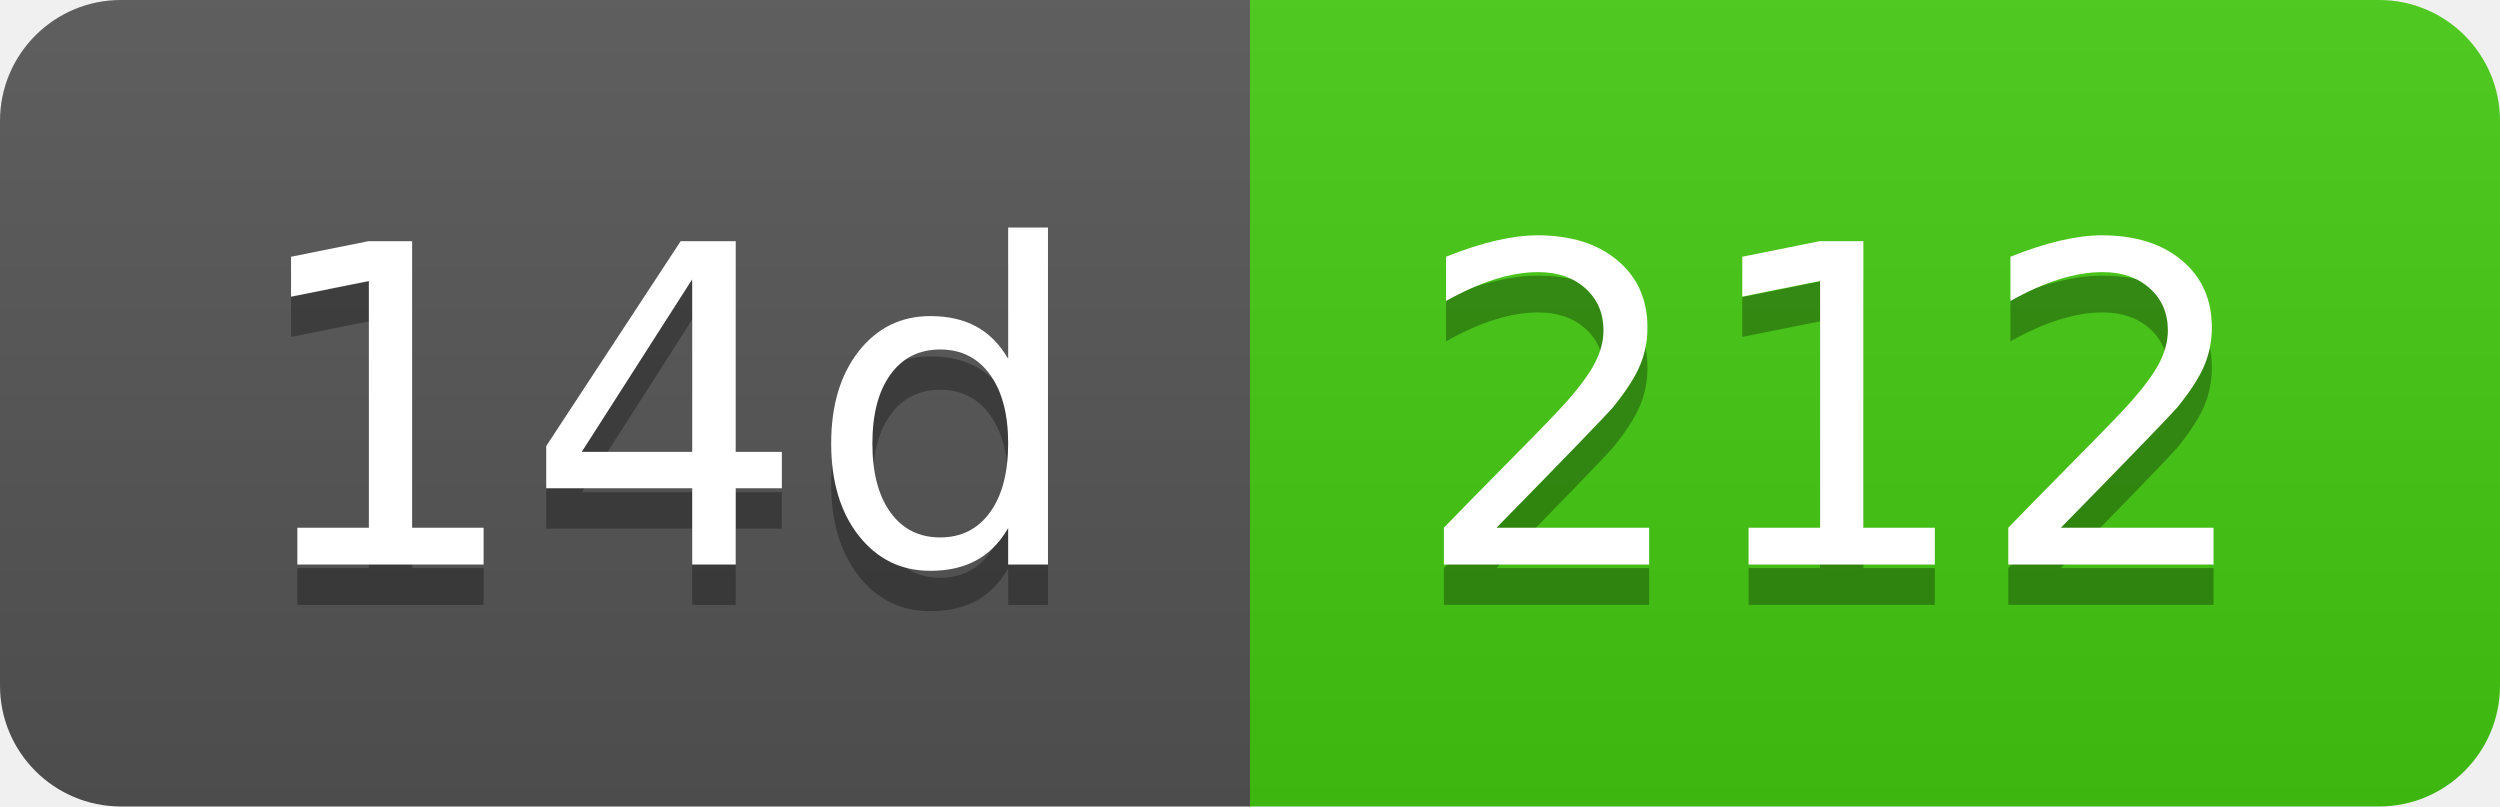
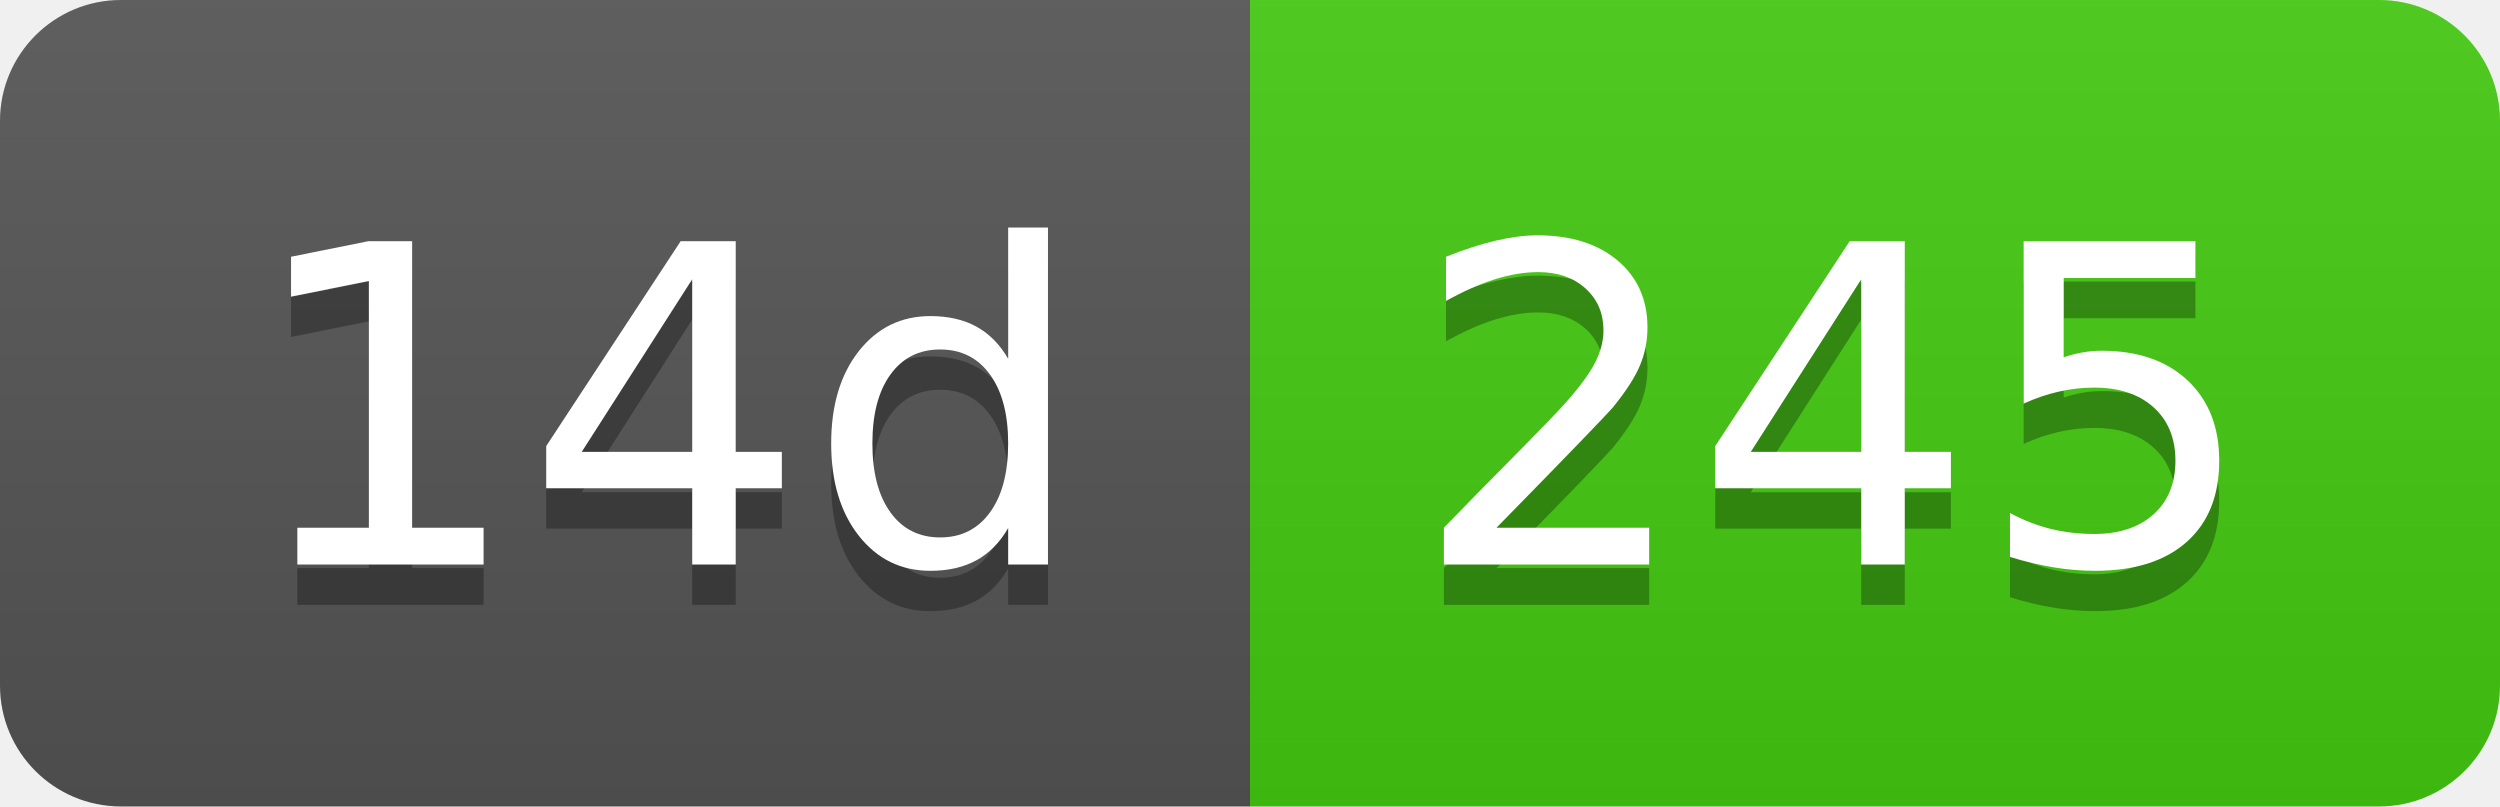
- <svg xmlns="http://www.w3.org/2000/svg" width="62" height="20" role="img" aria-label="14d: 212">
+ <svg xmlns="http://www.w3.org/2000/svg" width="62" height="20" role="img" aria-label="14d: 245">
  <linearGradient id="s" x2="0" y2="100%">
    <stop offset="0" stop-color="#bbb" stop-opacity=".1" />
    <stop offset="1" stop-opacity=".1" />
  </linearGradient>
  <clipPath id="r">
    <rect width="62" height="20" rx="3" fill="#fff" />
  </clipPath>
  <g clip-path="url(#r)">
    <rect width="31" height="20" fill="#555" />
    <rect x="31" width="31" height="20" fill="#4c1" />
    <rect width="62" height="20" fill="url(#s)" />
  </g>
  <g fill="#fff" text-anchor="middle" font-family="Verdana,Geneva,DejaVu Sans,sans-serif" text-rendering="geometricPrecision" font-size="110">
    <text aria-hidden="true" x="165" y="150" fill="#010101" fill-opacity=".3" transform="scale(.1)" textLength="210">14d</text>
    <text x="165" y="140" transform="scale(.1)" fill="#fff" textLength="210">14d</text>
-     <text aria-hidden="true" x="455" y="150" fill="#010101" fill-opacity=".3" transform="scale(.1)" textLength="210">212</text>
-     <text x="455" y="140" transform="scale(.1)" fill="#fff" textLength="210">212</text>
+     <text aria-hidden="true" x="455" y="150" fill="#010101" fill-opacity=".3" transform="scale(.1)" textLength="210">245</text>
+     <text x="455" y="140" transform="scale(.1)" fill="#fff" textLength="210">245</text>
  </g>
</svg>
